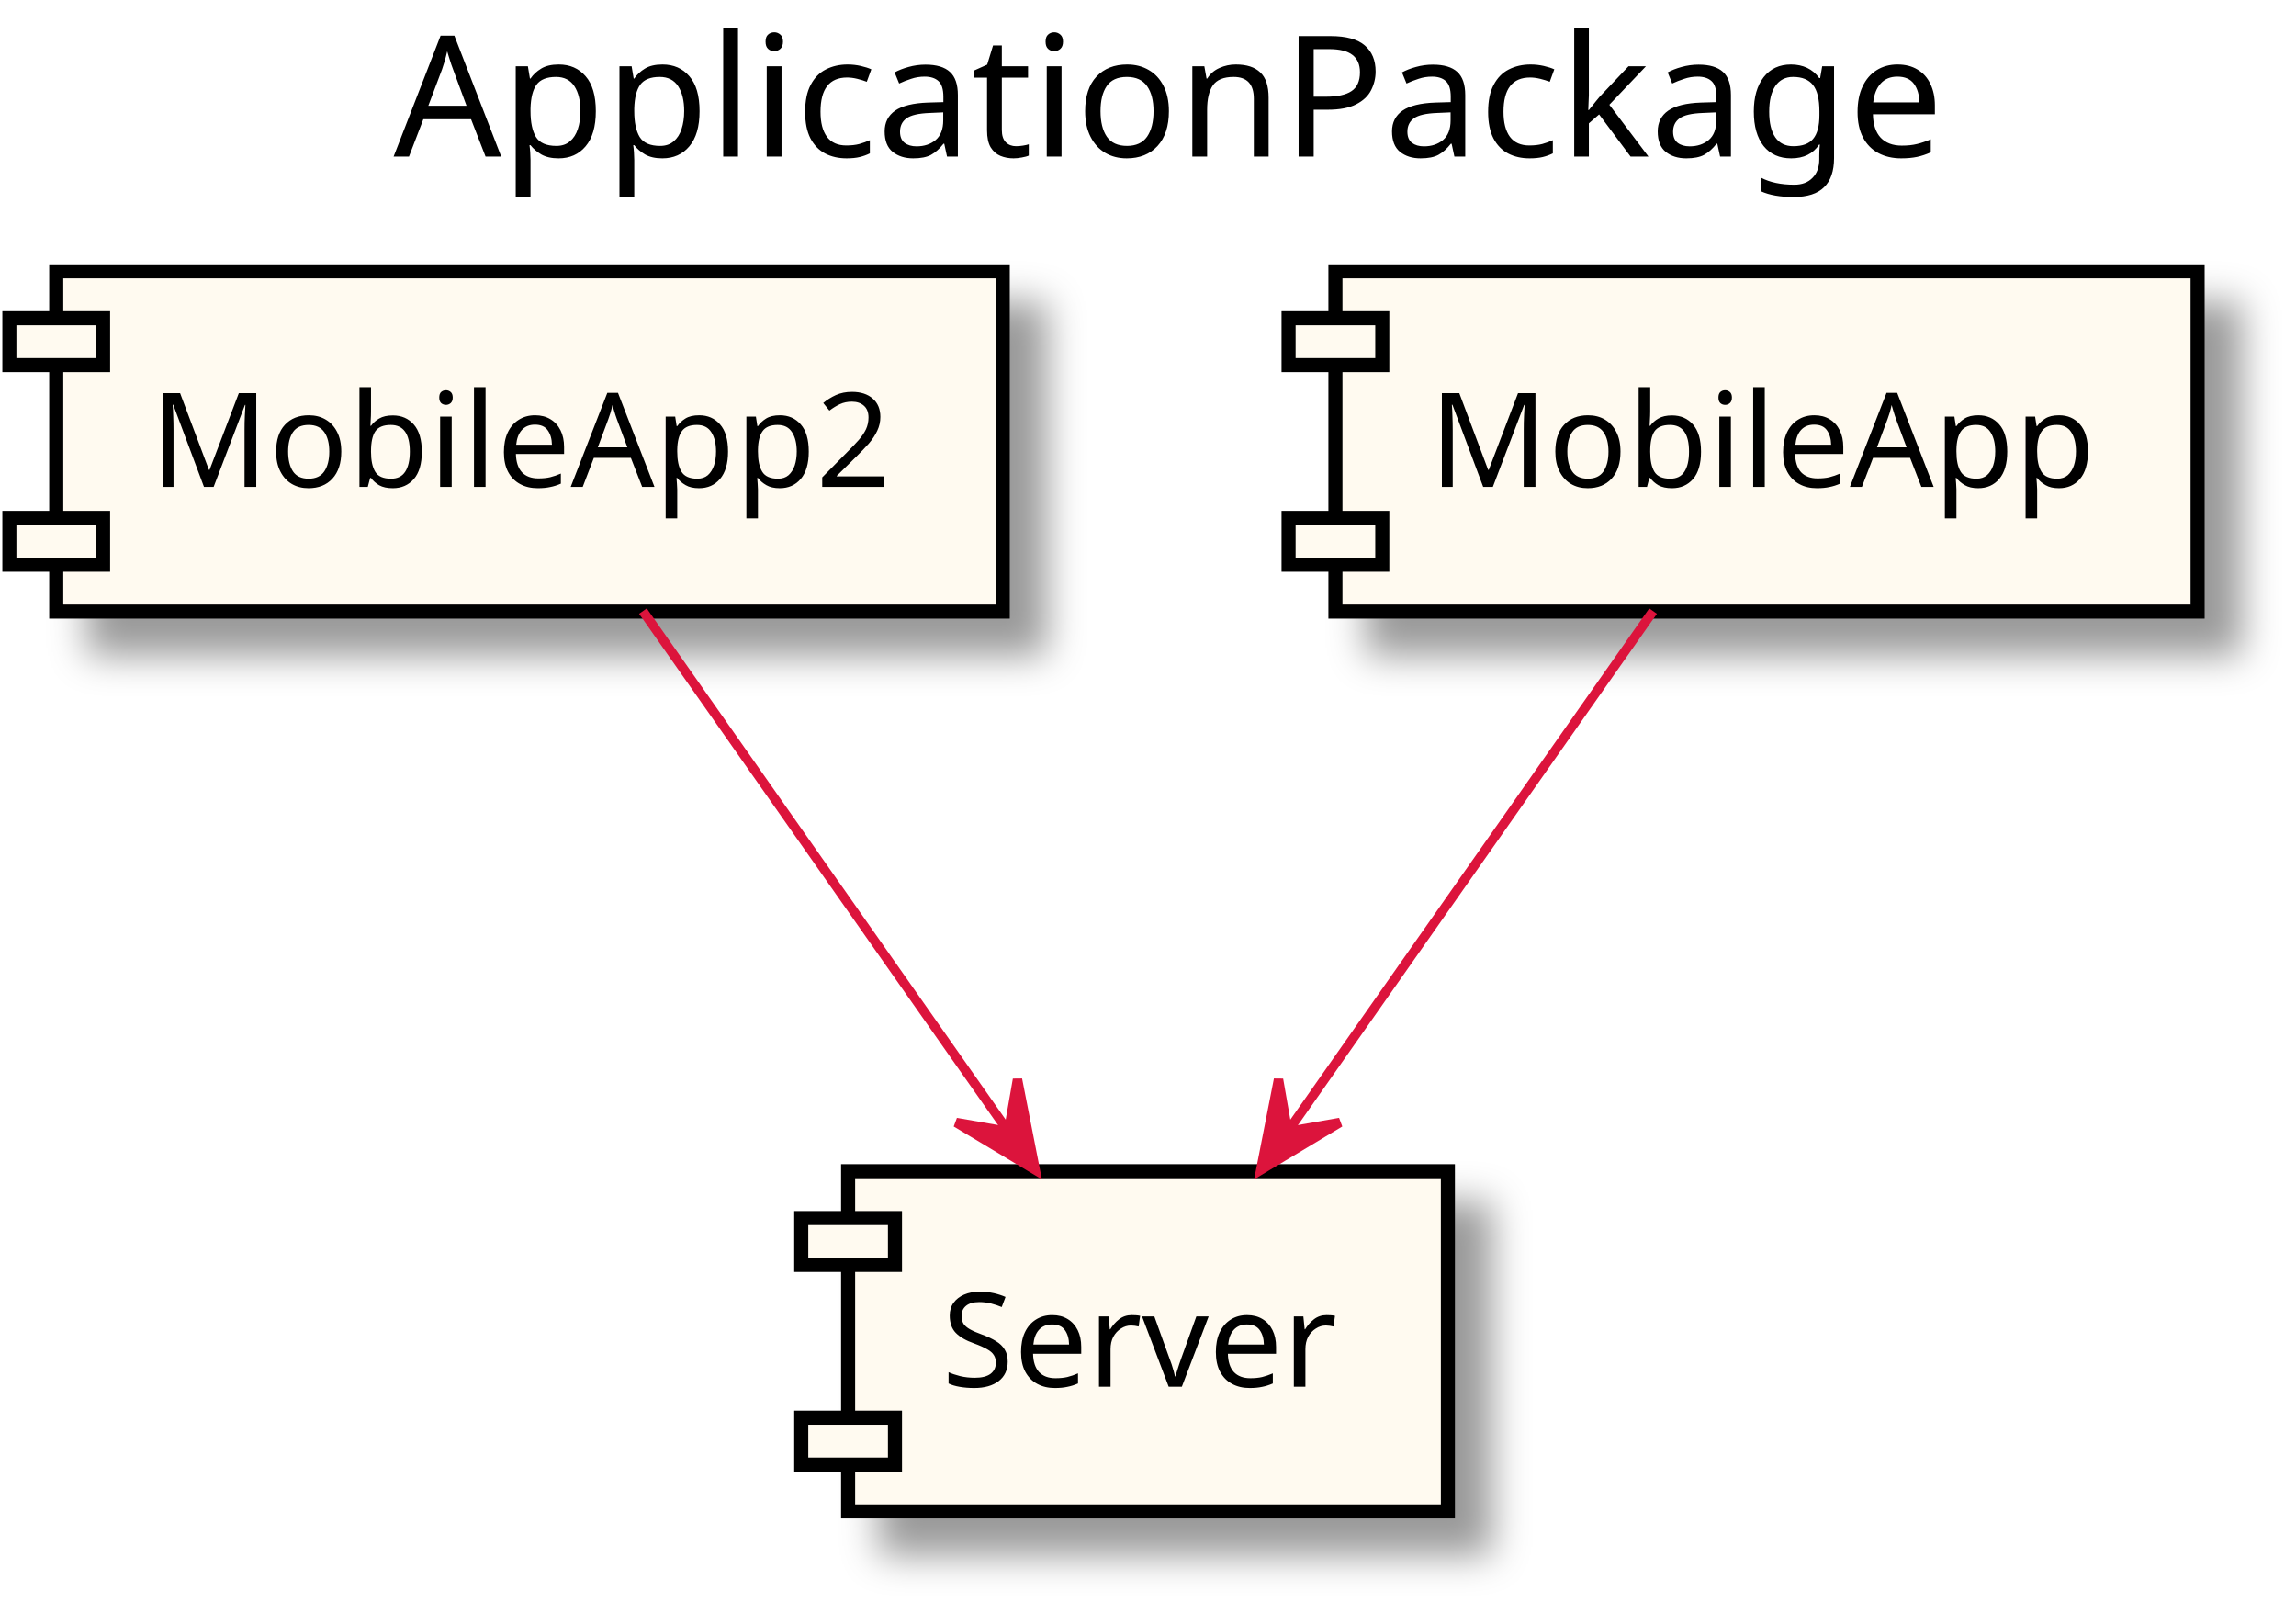
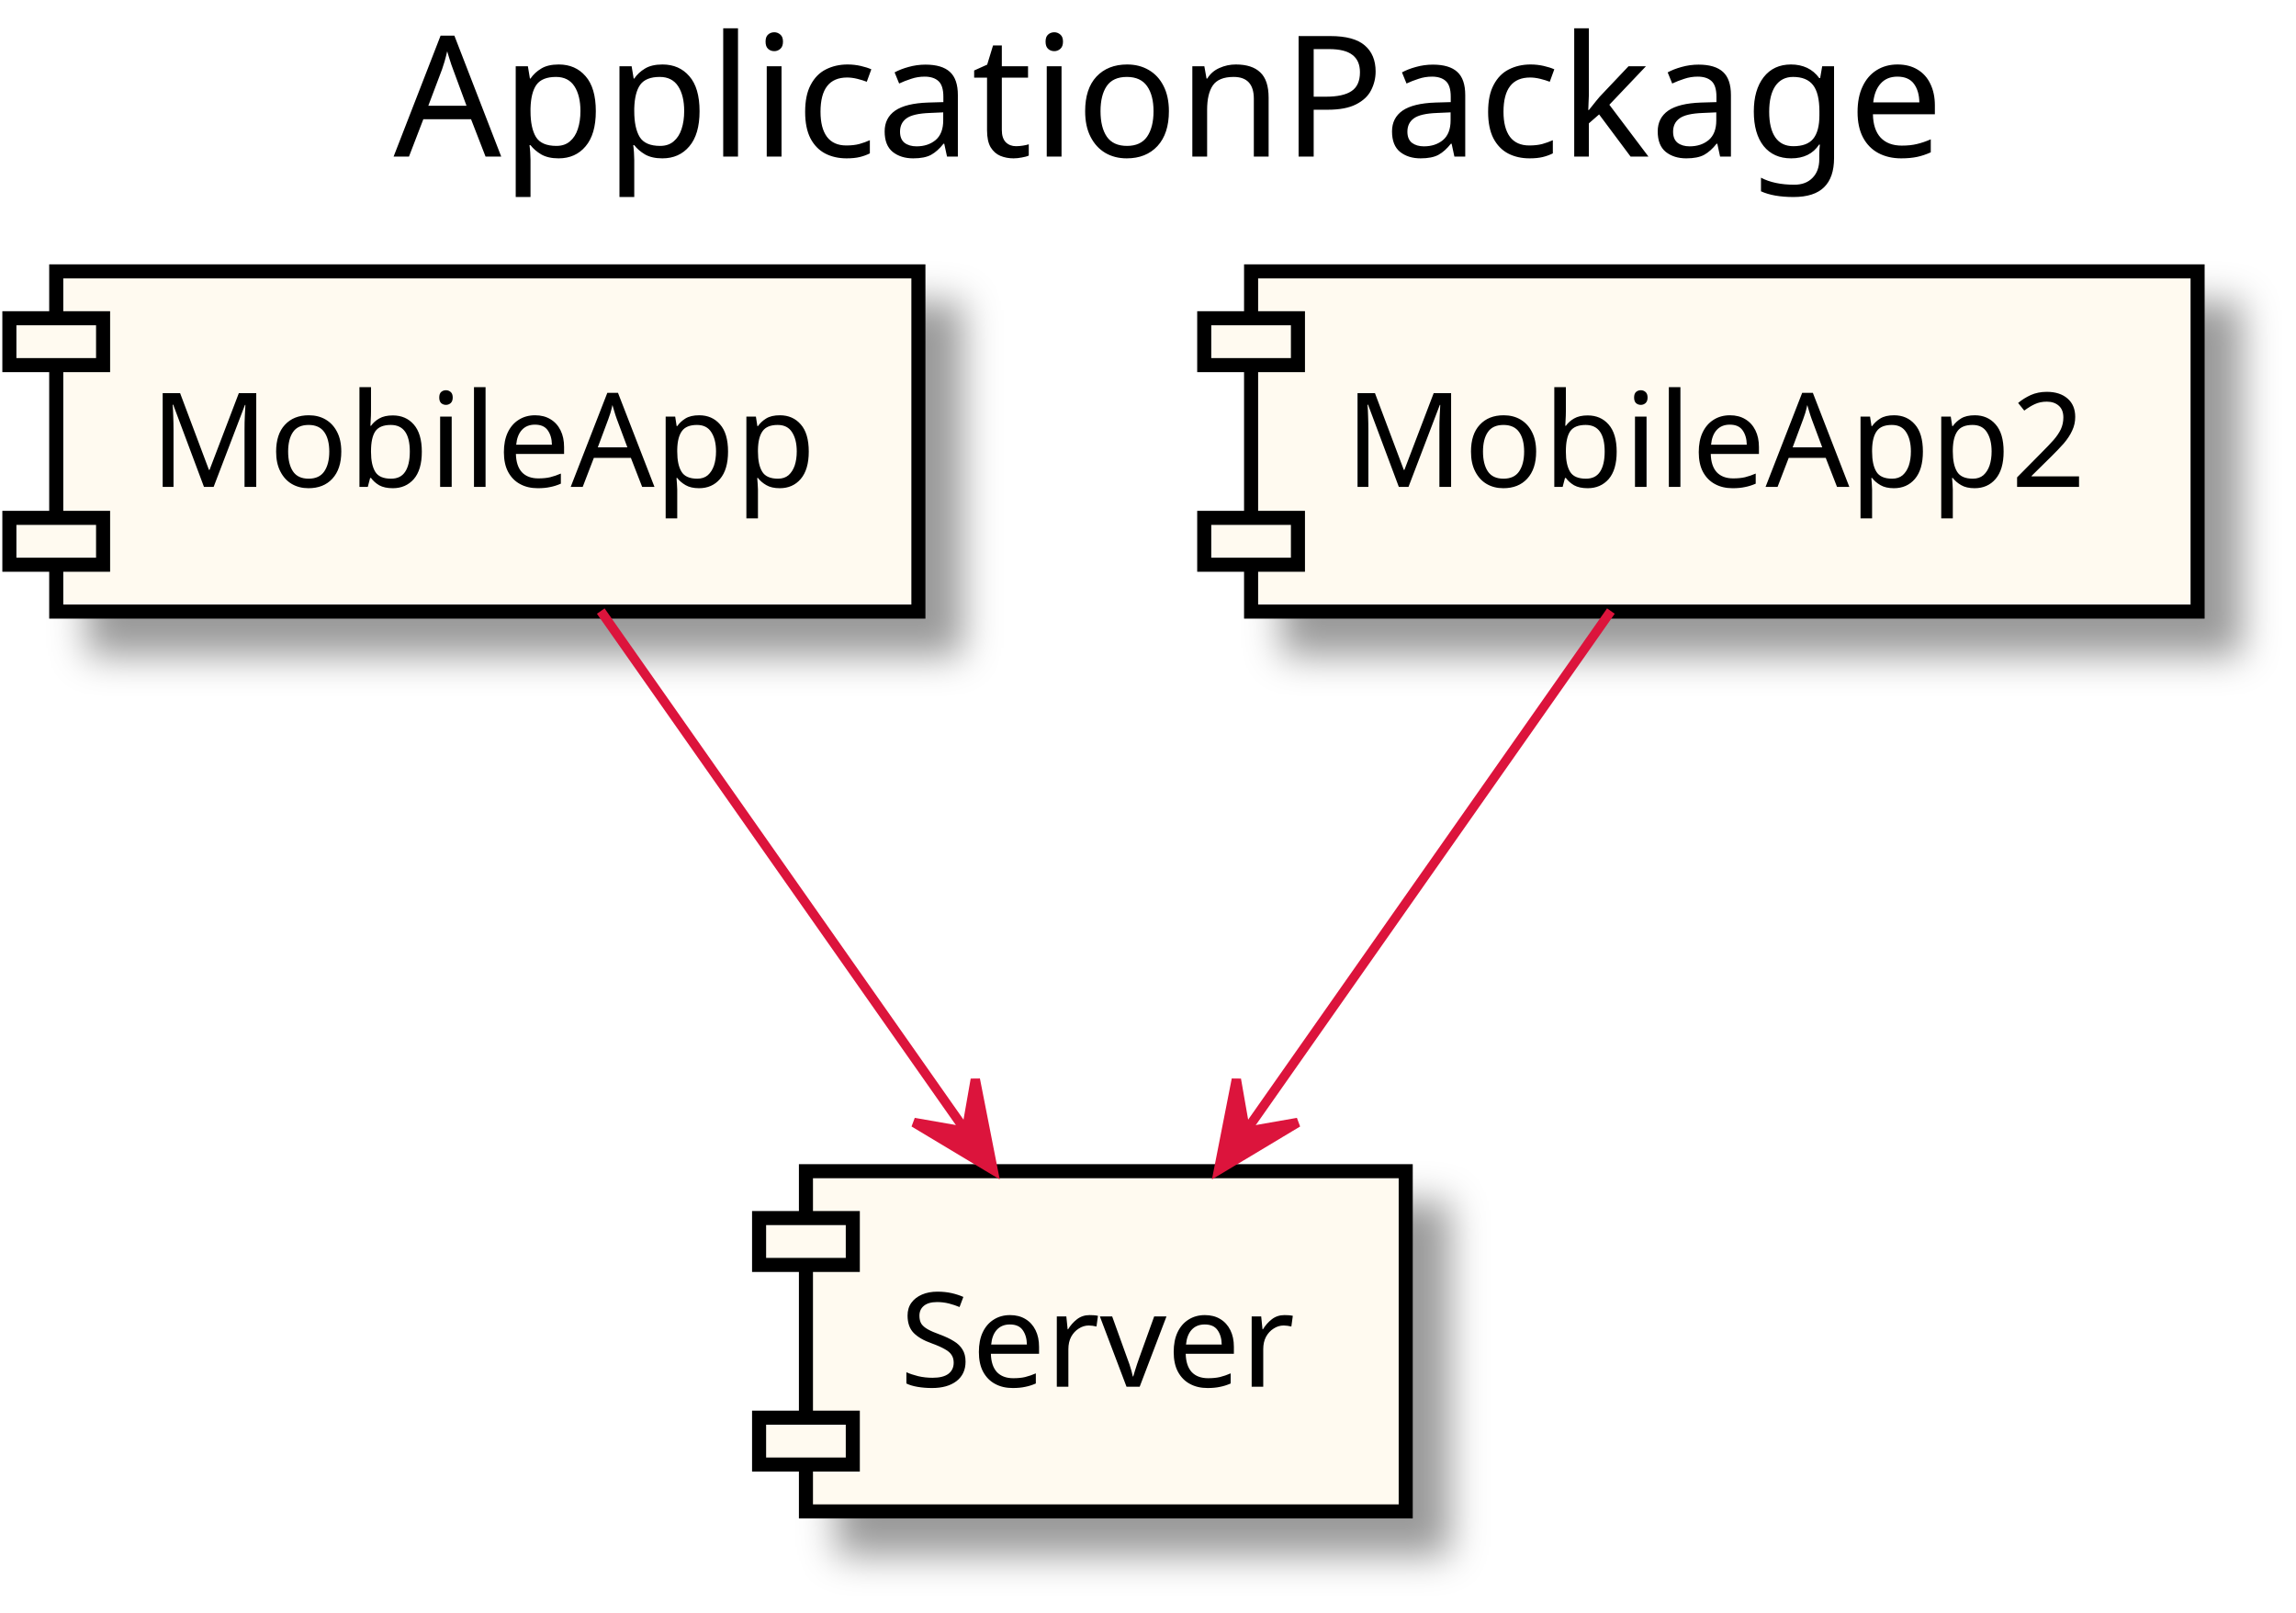
<svg xmlns="http://www.w3.org/2000/svg" contentScriptType="application/ecmascript" contentStyleType="text/css" height="172px" preserveAspectRatio="none" style="width:245px;height:172px;" version="1.1" viewBox="0 0 245 172" width="245px" zoomAndPan="magnify">
  <defs>
-     <filter height="300%" id="f18xrth5joaidx" width="300%" x="-1" y="-1">
+     <filter height="300%" id="fxyseq1370ypt" width="300%" x="-1" y="-1">
      <feGaussianBlur result="blurOut" stdDeviation="2.0" />
      <feColorMatrix in="blurOut" result="blurOut2" type="matrix" values="0 0 0 0 0 0 0 0 0 0 0 0 0 0 0 0 0 0 .4 0" />
      <feOffset dx="4.0" dy="4.0" in="blurOut2" result="blurOut3" />
      <feBlend in="SourceGraphic" in2="blurOut3" mode="normal" />
    </filter>
  </defs>
  <g>
    <text fill="#000000" font-family="sans-serif" font-size="18" lengthAdjust="spacingAndGlyphs" textLength="169" x="42" y="16.708">ApplicationPackage</text>
-     <rect fill="#FFFAF0" filter="url(#f18xrth5joaidx)" height="36.297" style="stroke: #000000; stroke-width: 1.5;" width="101" x="6" y="28.953" />
+     <rect fill="#FFFAF0" filter="url(#fxyseq1370ypt)" height="36.297" style="stroke: #000000; stroke-width: 1.5;" width="92" x="6" y="28.953" />
    <rect fill="#FFFAF0" height="5" style="stroke: #000000; stroke-width: 1.5;" width="10" x="1" y="33.953" />
    <rect fill="#FFFAF0" height="5" style="stroke: #000000; stroke-width: 1.5;" width="10" x="1" y="55.25" />
-     <text fill="#000000" font-family="sans-serif" font-size="14" lengthAdjust="spacingAndGlyphs" textLength="81" x="16" y="51.948">MobileApp2</text>
-     <rect fill="#FFFAF0" filter="url(#f18xrth5joaidx)" height="36.297" style="stroke: #000000; stroke-width: 1.5;" width="64" x="90.5" y="124.953" />
-     <rect fill="#FFFAF0" height="5" style="stroke: #000000; stroke-width: 1.5;" width="10" x="85.5" y="129.953" />
-     <rect fill="#FFFAF0" height="5" style="stroke: #000000; stroke-width: 1.5;" width="10" x="85.5" y="151.25" />
-     <text fill="#000000" font-family="sans-serif" font-size="14" lengthAdjust="spacingAndGlyphs" textLength="44" x="100.5" y="147.948">Server</text>
-     <rect fill="#FFFAF0" filter="url(#f18xrth5joaidx)" height="36.297" style="stroke: #000000; stroke-width: 1.5;" width="92" x="142.5" y="28.953" />
-     <rect fill="#FFFAF0" height="5" style="stroke: #000000; stroke-width: 1.5;" width="10" x="137.5" y="33.953" />
-     <rect fill="#FFFAF0" height="5" style="stroke: #000000; stroke-width: 1.5;" width="10" x="137.5" y="55.25" />
-     <text fill="#000000" font-family="sans-serif" font-size="14" lengthAdjust="spacingAndGlyphs" textLength="72" x="152.5" y="51.948">MobileApp</text>
-     <path d="M68.605,65.194 C79.584,80.83 95.803,103.93 107.579,120.702 " fill="none" id="_0-&gt;_1" style="stroke: #DC143C; stroke-width: 1.0;" />
-     <polygon fill="#DC143C" points="110.471,124.821,108.572,115.157,107.598,120.73,102.025,119.755,110.471,124.821" style="stroke: #DC143C; stroke-width: 1.0;" />
-     <path d="M176.395,65.194 C165.416,80.83 149.197,103.93 137.421,120.702 " fill="none" id="_2-&gt;_1" style="stroke: #DC143C; stroke-width: 1.0;" />
-     <polygon fill="#DC143C" points="134.529,124.821,142.975,119.755,137.402,120.73,136.428,115.157,134.529,124.821" style="stroke: #DC143C; stroke-width: 1.0;" />
+     <text fill="#000000" font-family="sans-serif" font-size="14" lengthAdjust="spacingAndGlyphs" textLength="72" x="16" y="51.948">MobileApp</text>
+     <rect fill="#FFFAF0" filter="url(#fxyseq1370ypt)" height="36.297" style="stroke: #000000; stroke-width: 1.5;" width="64" x="86" y="124.953" />
+     <rect fill="#FFFAF0" height="5" style="stroke: #000000; stroke-width: 1.5;" width="10" x="81" y="129.953" />
+     <rect fill="#FFFAF0" height="5" style="stroke: #000000; stroke-width: 1.5;" width="10" x="81" y="151.25" />
+     <text fill="#000000" font-family="sans-serif" font-size="14" lengthAdjust="spacingAndGlyphs" textLength="44" x="96" y="147.948">Server</text>
+     <rect fill="#FFFAF0" filter="url(#fxyseq1370ypt)" height="36.297" style="stroke: #000000; stroke-width: 1.5;" width="101" x="133.5" y="28.953" />
+     <rect fill="#FFFAF0" height="5" style="stroke: #000000; stroke-width: 1.5;" width="10" x="128.5" y="33.953" />
+     <rect fill="#FFFAF0" height="5" style="stroke: #000000; stroke-width: 1.5;" width="10" x="128.5" y="55.25" />
+     <text fill="#000000" font-family="sans-serif" font-size="14" lengthAdjust="spacingAndGlyphs" textLength="81" x="143.5" y="51.948">MobileApp2</text>
+     <path d="M64.105,65.194 C75.084,80.83 91.303,103.93 103.079,120.702 " fill="none" id="_0-&gt;_1" style="stroke: #DC143C; stroke-width: 1.0;" />
+     <polygon fill="#DC143C" points="105.971,124.821,104.073,115.157,103.098,120.729,97.526,119.754,105.971,124.821" style="stroke: #DC143C; stroke-width: 1.0;" />
+     <path d="M171.895,65.194 C160.916,80.83 144.697,103.93 132.921,120.702 " fill="none" id="_2-&gt;_1" style="stroke: #DC143C; stroke-width: 1.0;" />
+     <polygon fill="#DC143C" points="130.029,124.821,138.475,119.755,132.902,120.73,131.928,115.157,130.029,124.821" style="stroke: #DC143C; stroke-width: 1.0;" />
  </g>
</svg>
